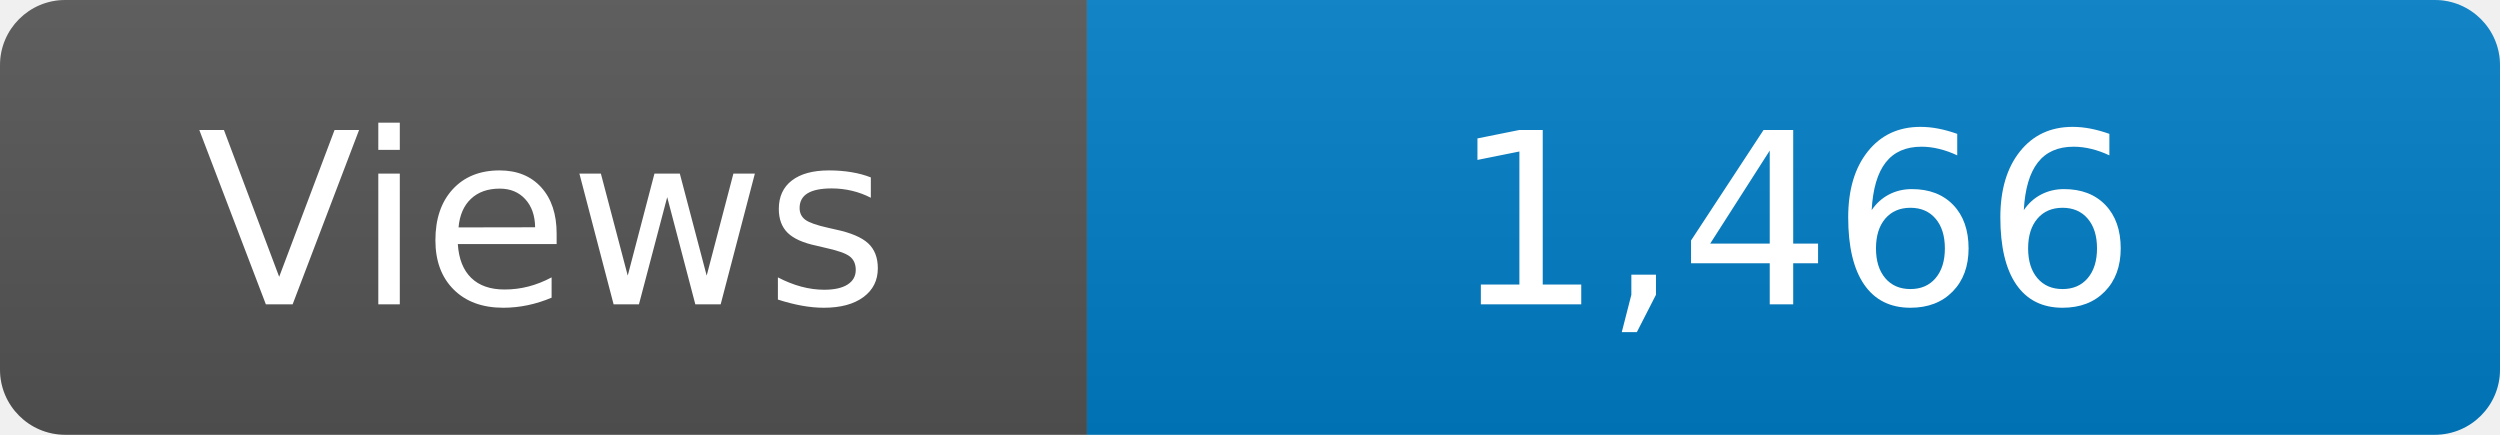
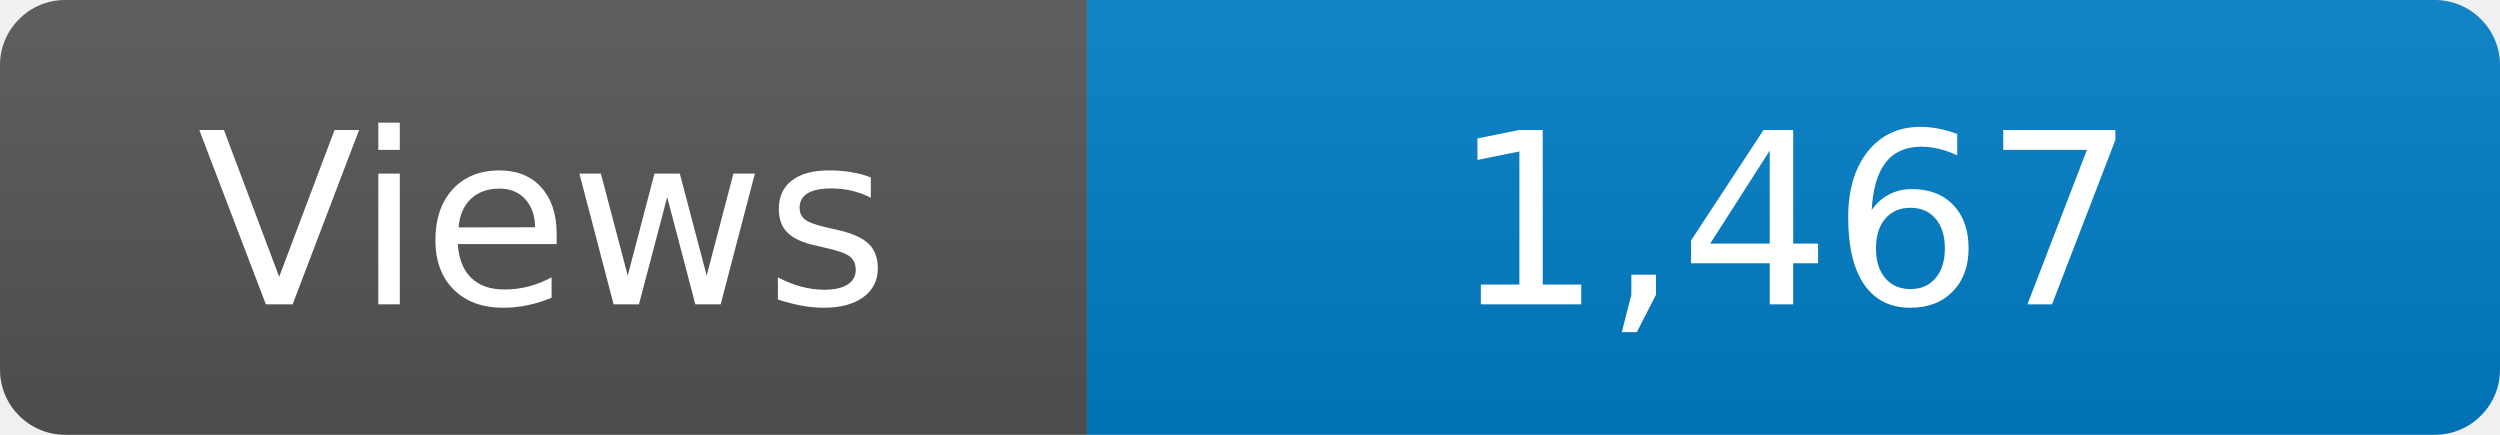
<svg xmlns="http://www.w3.org/2000/svg" width="115" height="20" role="img" aria-label="Maintained?: yes">
  <linearGradient id="s" x2="0" y2="100%">
    <stop offset="0" stop-color="#bbb" stop-opacity=".1" />
    <stop offset="1" stop-opacity=".1" />
  </linearGradient>
  <clipPath id="r">
    <rect width="115" height="20" rx="3" fill="#fff" />
  </clipPath>
  <g clip-path="url(#r)">
    <rect width="50" height="20" fill="#555" />
    <rect x="50" width="160" height="20" fill="#007ec6" />
    <rect width="115" height="20" fill="url(#s)" />
  </g>
  <g fill="#fff" text-anchor="middle" font-family="Verdana,Geneva,DejaVu Sans,sans-serif" font-size="110">
    <text x="250" y="140" transform="scale(.1)" fill="#fff">Views</text>
-     <text x="825" y="140" transform="scale(.1)" fill="#fff">1,466</text>
+     <text x="825" y="140" transform="scale(.1)" fill="#fff">1,467</text>
  </g>
</svg>
